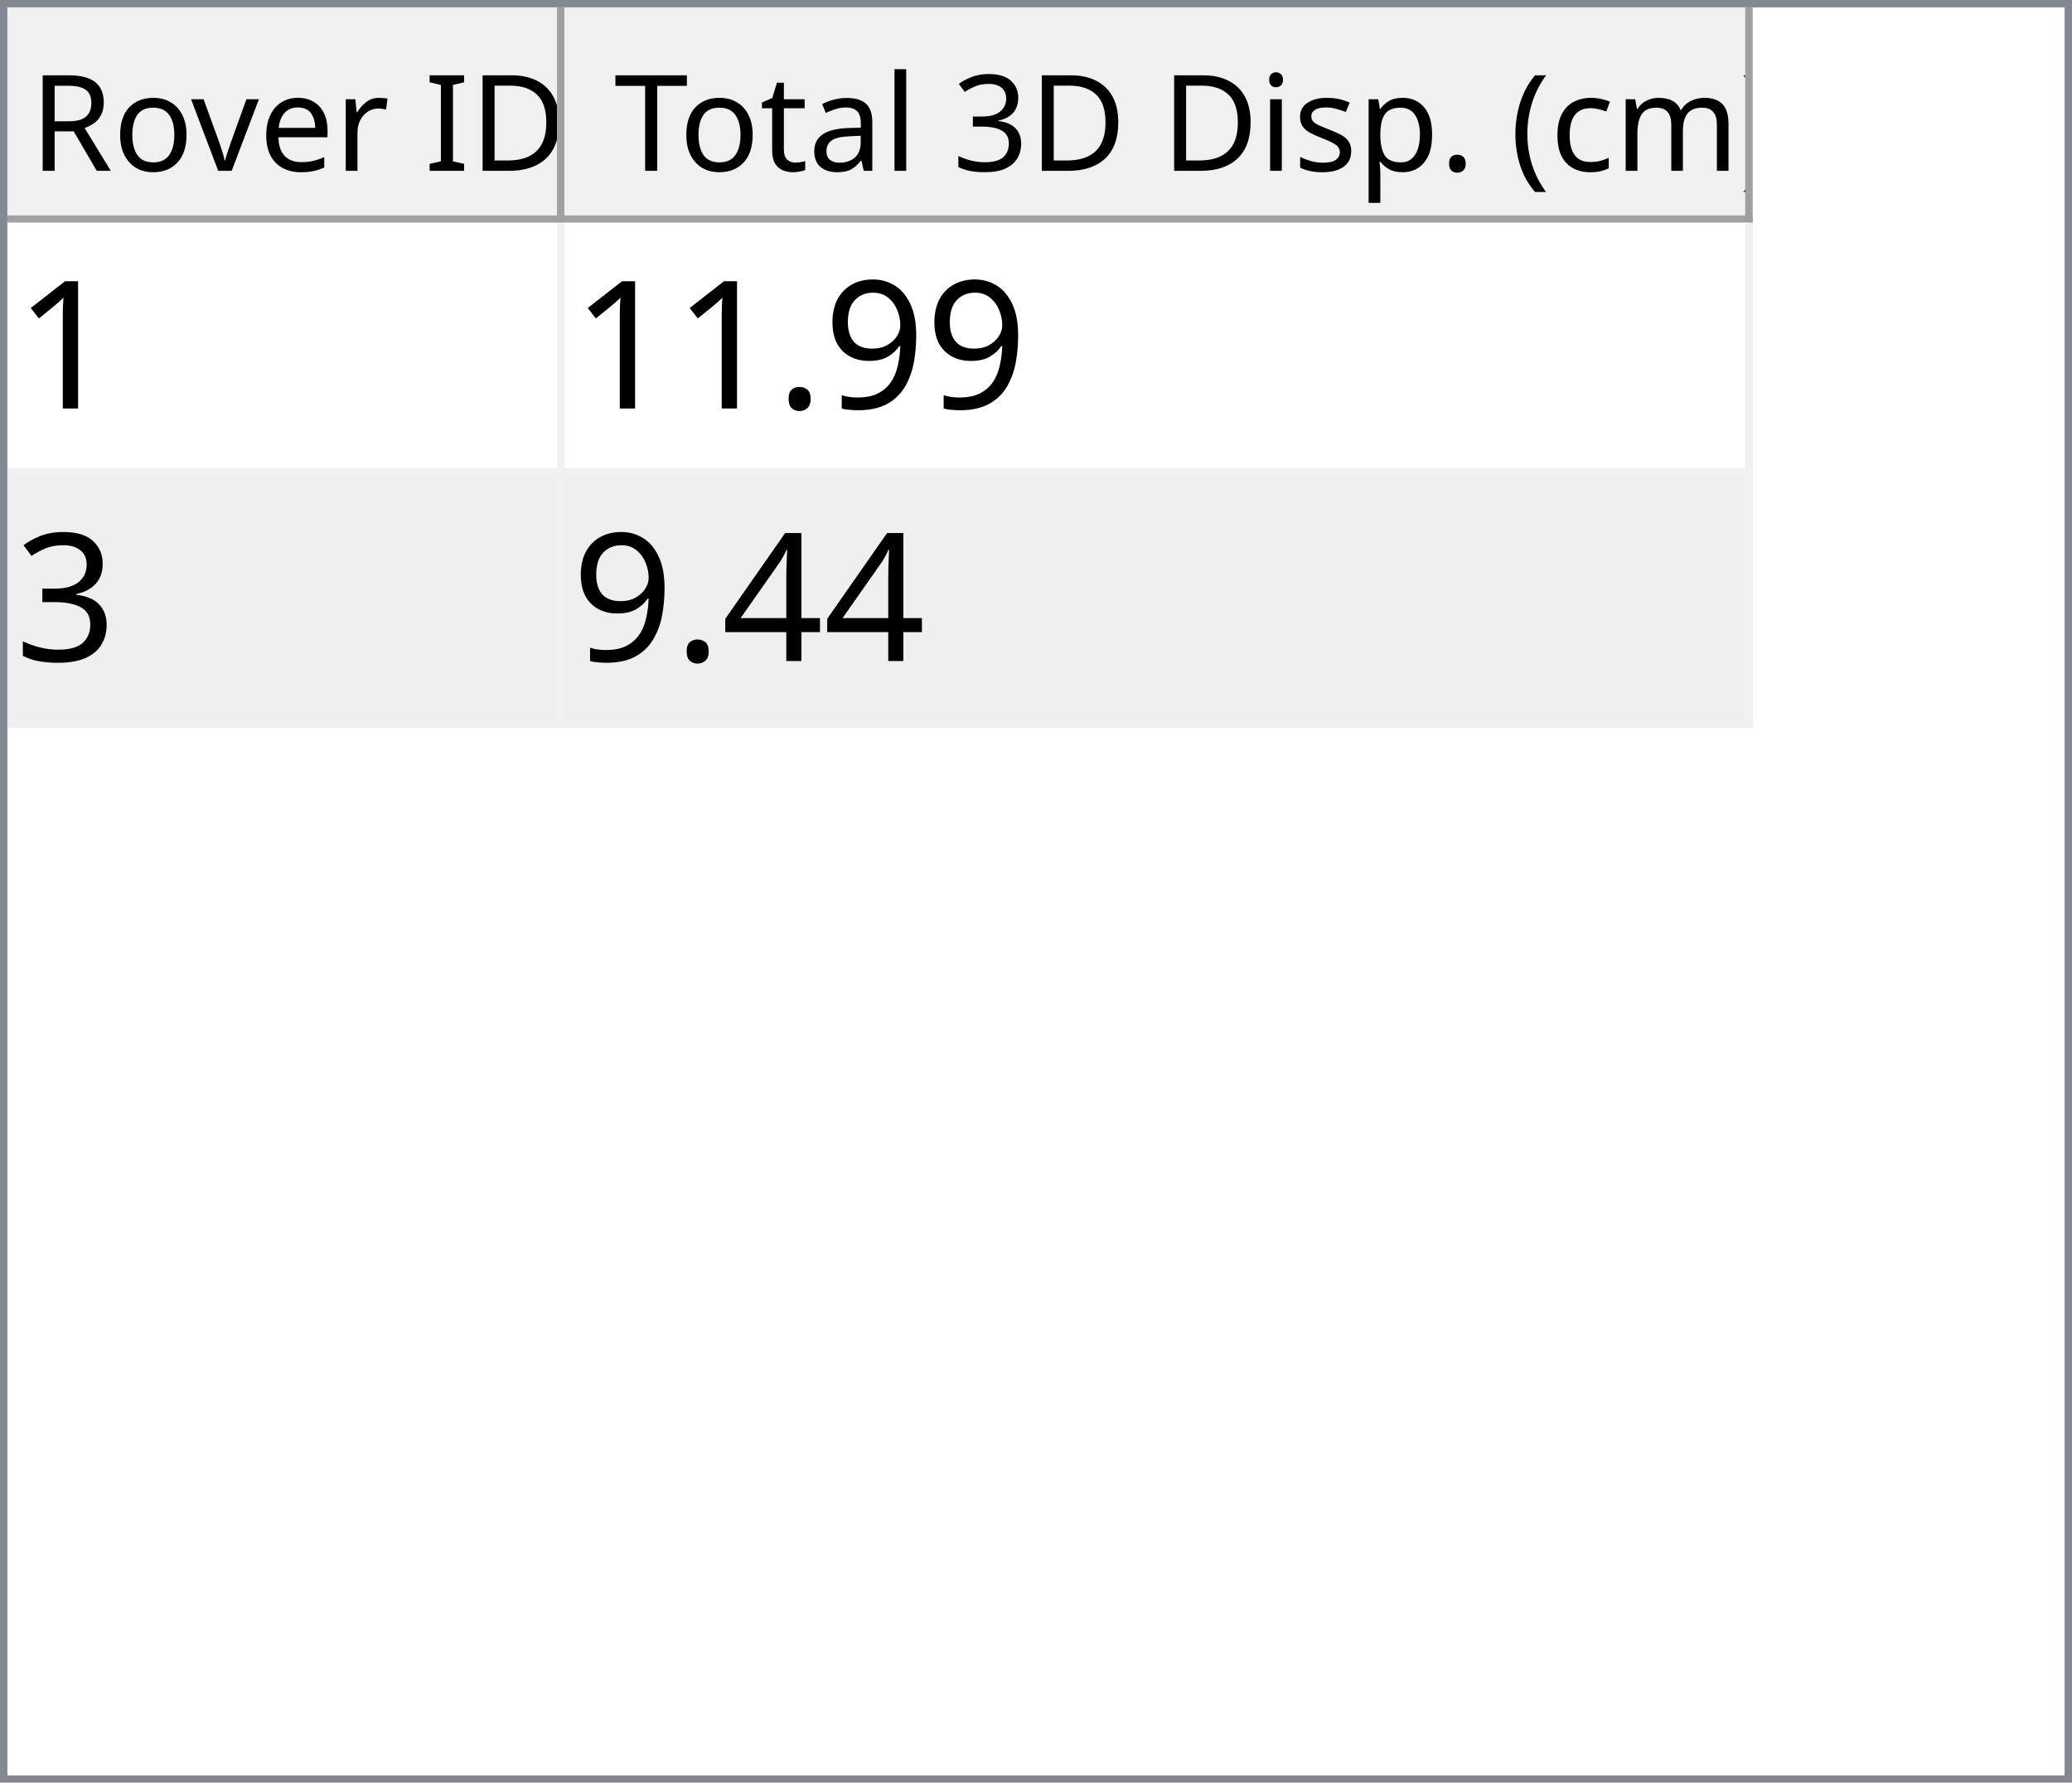
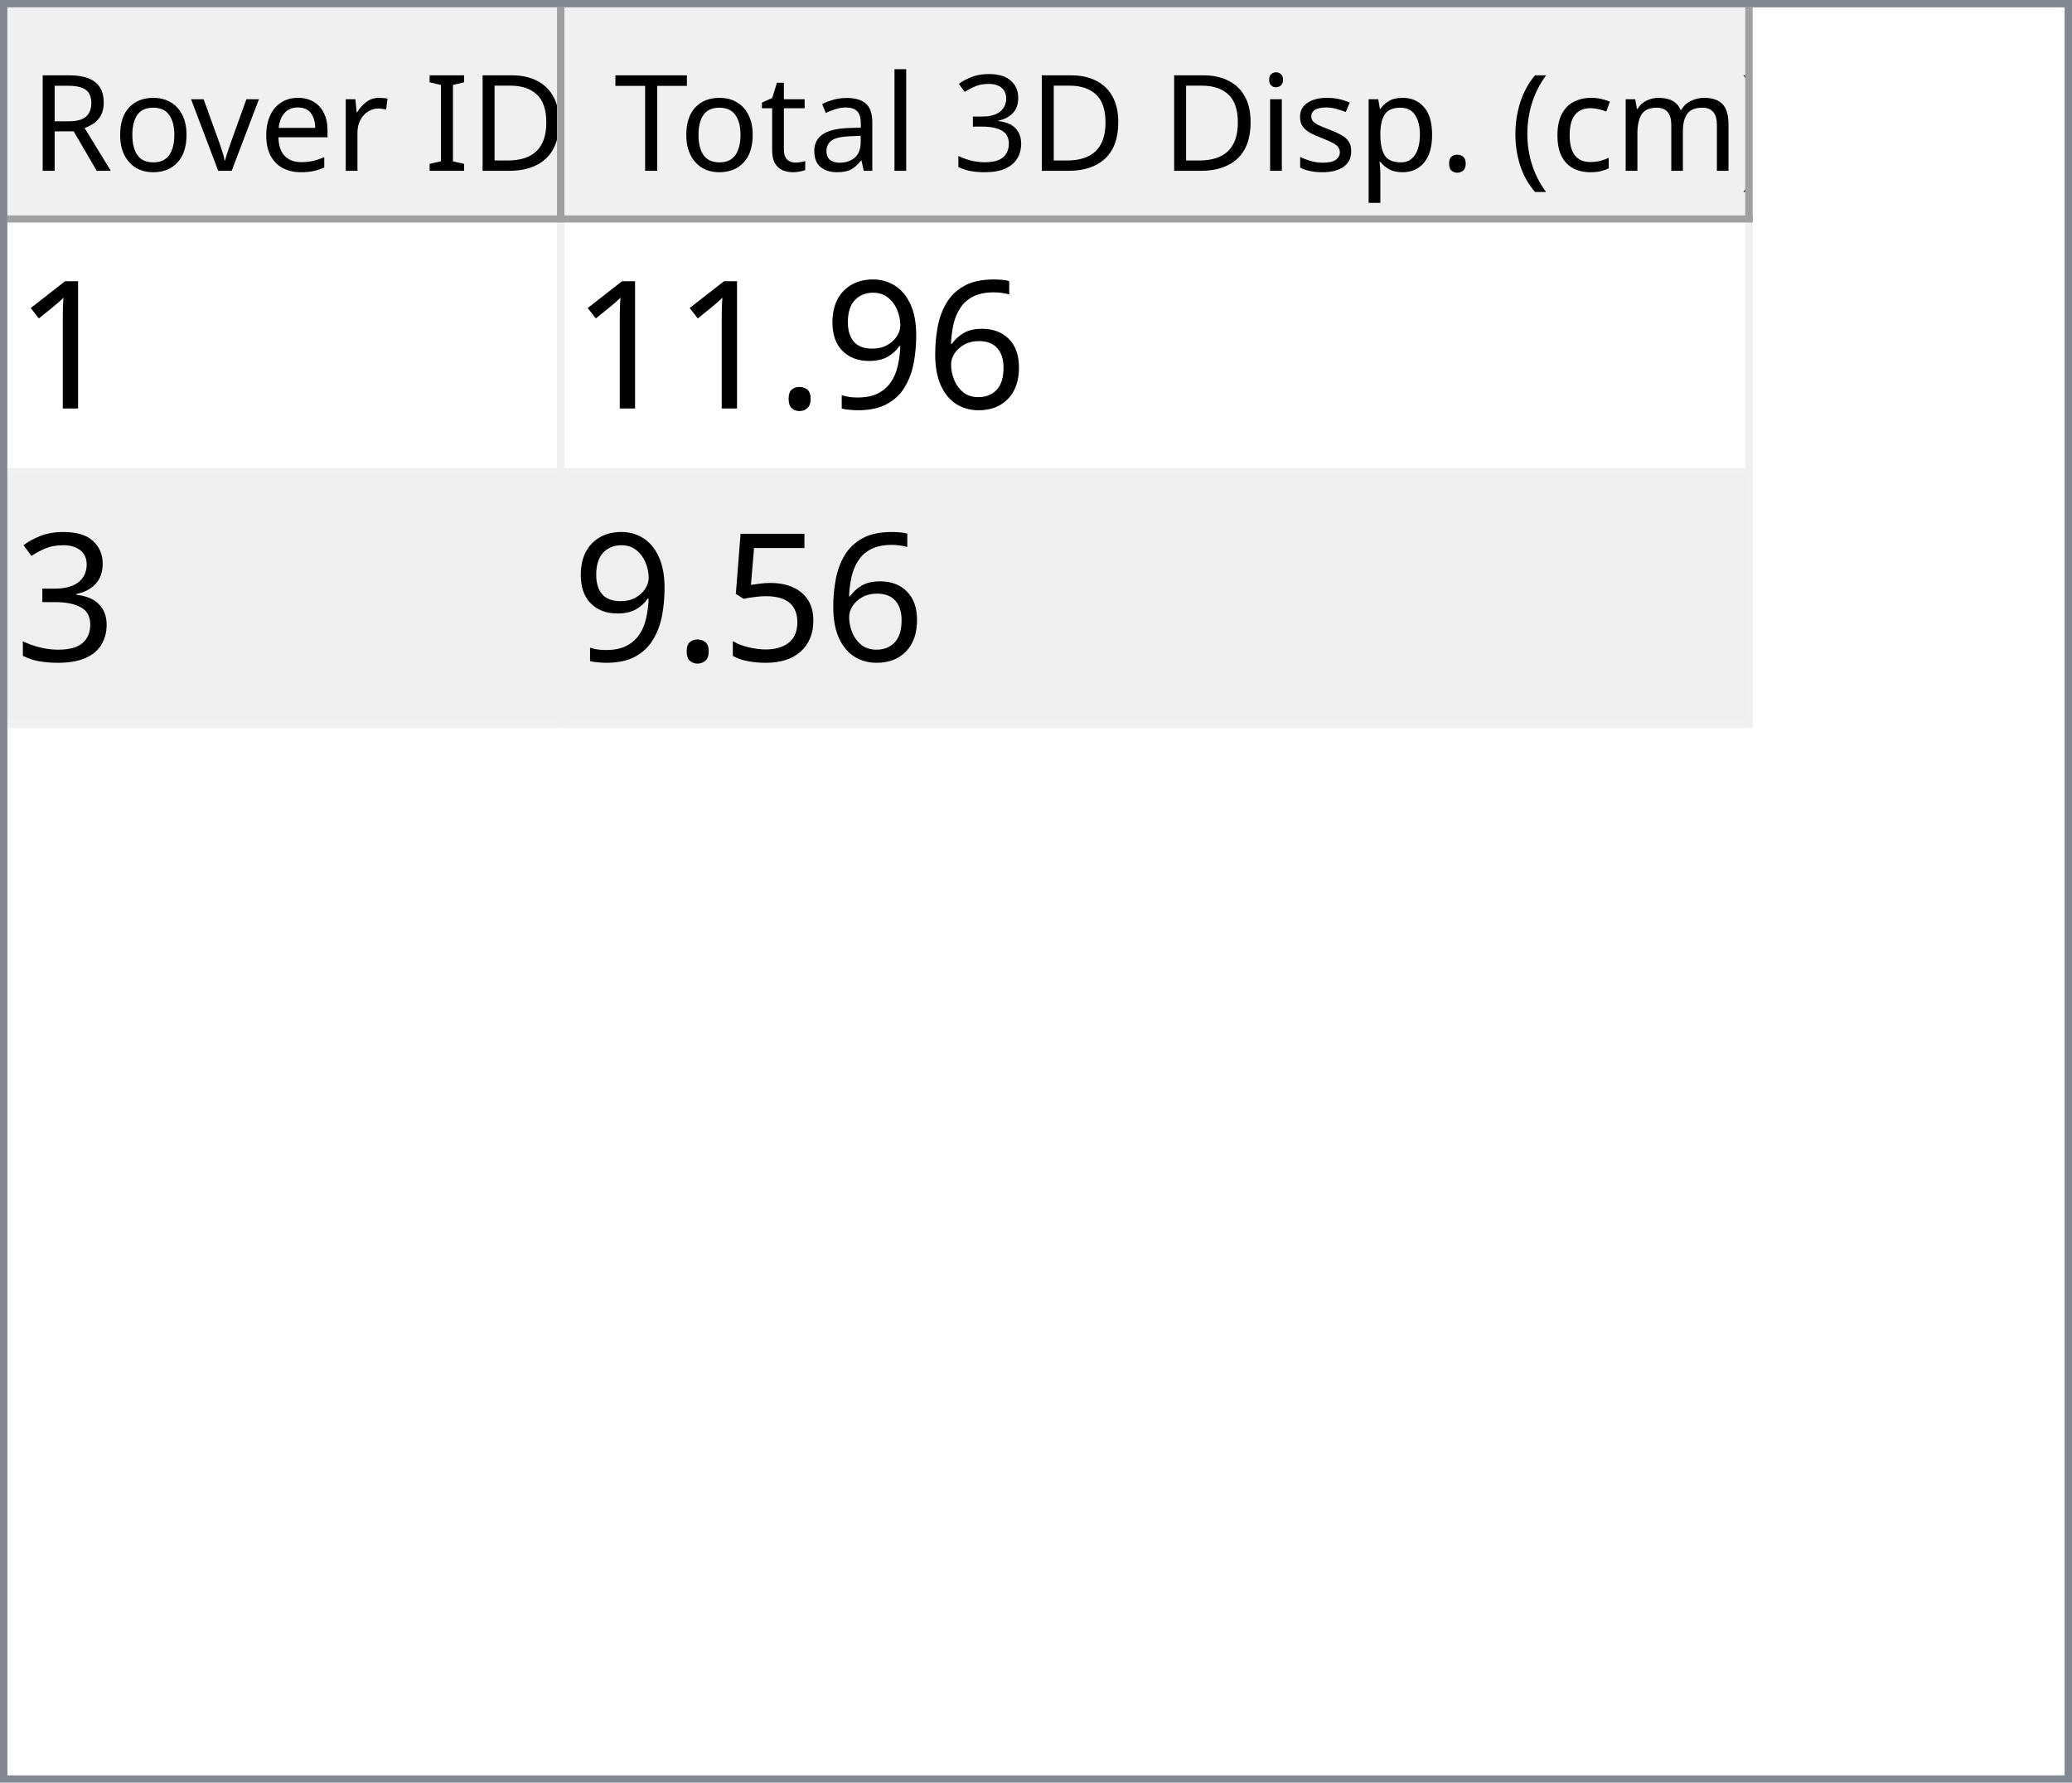
<svg xmlns="http://www.w3.org/2000/svg" style="fill-opacity:1; color-rendering:auto; color-interpolation:auto; text-rendering:auto; stroke:black; stroke-linecap:square; stroke-miterlimit:10; shape-rendering:auto; stroke-opacity:1; fill:black; stroke-dasharray:none; font-weight:normal; stroke-width:1; font-family:'Dialog'; font-style:normal; stroke-linejoin:miter; font-size:12px; stroke-dashoffset:0; image-rendering:auto;" width="279" height="240">
  <defs id="genericDefs" />
  <g>
    <defs id="defs1">
      <clipPath clipPathUnits="userSpaceOnUse" id="clipPath1">
        <path d="M0 0 L279 0 L279 240 L0 240 L0 0 Z" />
      </clipPath>
      <clipPath clipPathUnits="userSpaceOnUse" id="clipPath2">
        <path d="M0 0 L0 240 L279 240 L279 0 Z" />
      </clipPath>
      <clipPath clipPathUnits="userSpaceOnUse" id="clipPath3">
        <path d="M0 0 L0 29 L277 29 L277 0 Z" />
      </clipPath>
      <clipPath clipPathUnits="userSpaceOnUse" id="clipPath4">
        <path d="M0 0 L0 29 L75 29 L75 0 Z" />
      </clipPath>
      <clipPath clipPathUnits="userSpaceOnUse" id="clipPath5">
        <path d="M1 1 L1 28 L74 28 L74 1 Z" />
      </clipPath>
      <clipPath clipPathUnits="userSpaceOnUse" id="clipPath6">
        <path d="M0 0 L0 27 L73 27 L73 0 Z" />
      </clipPath>
      <clipPath clipPathUnits="userSpaceOnUse" id="clipPath7">
        <path d="M-0.5 -0.5 L-0.5 28.5 L74.5 28.5 L74.5 -0.5 Z" />
      </clipPath>
      <clipPath clipPathUnits="userSpaceOnUse" id="clipPath8">
        <path d="M0 0 L0 29 L160 29 L160 0 Z" />
      </clipPath>
      <clipPath clipPathUnits="userSpaceOnUse" id="clipPath9">
        <path d="M1 1 L1 28 L159 28 L159 1 Z" />
      </clipPath>
      <clipPath clipPathUnits="userSpaceOnUse" id="clipPath10">
        <path d="M0 0 L0 27 L158 27 L158 0 Z" />
      </clipPath>
      <clipPath clipPathUnits="userSpaceOnUse" id="clipPath11">
        <path d="M-0.5 -0.5 L-0.5 28.5 L159.5 28.5 L159.5 -0.5 Z" />
      </clipPath>
      <clipPath clipPathUnits="userSpaceOnUse" id="clipPath12">
        <path d="M0 0 L0 209 L277 209 L277 0 Z" />
      </clipPath>
      <clipPath clipPathUnits="userSpaceOnUse" id="clipPath13">
        <path d="M0 0 L0 68 L235 68 L235 0 Z" />
      </clipPath>
      <clipPath clipPathUnits="userSpaceOnUse" id="clipPath14">
        <path d="M-0.5 -0.5 L-0.5 67.5 L234.5 67.5 L234.5 -0.5 Z" />
      </clipPath>
      <clipPath clipPathUnits="userSpaceOnUse" id="clipPath15">
        <path d="M0 0 L0 33 L74 33 L74 0 Z" />
      </clipPath>
      <clipPath clipPathUnits="userSpaceOnUse" id="clipPath16">
        <path d="M0 0 L0 33 L159 33 L159 0 Z" />
      </clipPath>
      <font horiz-adv-x="64.551" id="font1">
        <font-face ascent="107.91" descent="25.098" units-per-em="100" style="font-style:normal; font-family:Segoe UI; font-weight:normal;" />
        <missing-glyph horiz-adv-x="64.551" d="M8.109 0 L8.109 68.266 L56.453 68.266 L56.453 0 L8.109 0 ZM15.328 7.234 L49.219 7.234 L49.219 61.031 L15.328 61.031 L15.328 7.234 Z" />
        <glyph unicode="D" horiz-adv-x="70.117" d="M9.188 0 L9.188 70.016 L28.516 70.016 Q65.531 70.016 65.531 35.891 Q65.531 19.672 55.25 9.836 Q44.969 0 27.734 0 L9.188 0 ZM17.391 62.594 L17.391 7.422 L27.828 7.422 Q41.609 7.422 49.273 14.797 Q56.938 22.172 56.938 35.688 Q56.938 62.594 28.328 62.594 L17.391 62.594 Z" />
        <glyph unicode="I" horiz-adv-x="26.611" d="M17.391 0 L9.188 0 L9.188 70.016 L17.391 70.016 L17.391 0 Z" />
        <glyph unicode=" " horiz-adv-x="27.393" d="" />
        <glyph unicode="r" horiz-adv-x="34.766" d="M34.188 41.891 Q32.078 43.5 28.125 43.5 Q23 43.5 19.555 38.672 Q16.109 33.844 16.109 25.484 L16.109 0 L8.109 0 L8.109 50 L16.109 50 L16.109 39.703 L16.312 39.703 Q18.016 44.969 21.531 47.922 Q25.047 50.875 29.391 50.875 Q32.516 50.875 34.188 50.203 L34.188 41.891 Z" />
        <glyph unicode="e" horiz-adv-x="52.295" d="M48.297 23 L12.984 23 Q13.188 14.656 17.484 10.109 Q21.781 5.562 29.297 5.562 Q37.75 5.562 44.828 11.141 L44.828 3.609 Q38.234 -1.172 27.391 -1.172 Q16.797 -1.172 10.742 5.641 Q4.688 12.453 4.688 24.812 Q4.688 36.469 11.305 43.82 Q17.922 51.172 27.734 51.172 Q37.547 51.172 42.922 44.828 Q48.297 38.484 48.297 27.203 L48.297 23 ZM40.094 29.781 Q40.047 36.719 36.75 40.578 Q33.453 44.438 27.594 44.438 Q21.922 44.438 17.969 40.383 Q14.016 36.328 13.094 29.781 L40.094 29.781 Z" />
        <glyph unicode="v" horiz-adv-x="47.9" d="M47.406 50 L27.484 0 L19.625 0 L0.688 50 L9.469 50 L22.172 13.672 Q23.578 9.672 23.922 6.688 L24.125 6.688 Q24.609 10.453 25.688 13.484 L38.969 50 L47.406 50 Z" />
        <glyph unicode="o" horiz-adv-x="58.594" d="M29 -1.172 Q17.922 -1.172 11.305 5.836 Q4.688 12.844 4.688 24.422 Q4.688 37.016 11.57 44.094 Q18.453 51.172 30.172 51.172 Q41.359 51.172 47.633 44.289 Q53.906 37.406 53.906 25.203 Q53.906 13.234 47.141 6.031 Q40.375 -1.172 29 -1.172 ZM29.594 44.438 Q21.875 44.438 17.383 39.188 Q12.891 33.938 12.891 24.703 Q12.891 15.828 17.43 10.695 Q21.969 5.562 29.594 5.562 Q37.359 5.562 41.531 10.594 Q45.703 15.625 45.703 24.906 Q45.703 34.281 41.531 39.359 Q37.359 44.438 29.594 44.438 Z" />
        <glyph unicode="R" horiz-adv-x="59.814" d="M59.375 0 L49.609 0 L37.891 19.625 Q36.281 22.359 34.766 24.289 Q33.25 26.219 31.664 27.438 Q30.078 28.656 28.25 29.219 Q26.422 29.781 24.125 29.781 L17.391 29.781 L17.391 0 L9.188 0 L9.188 70.016 L30.078 70.016 Q34.672 70.016 38.555 68.867 Q42.438 67.719 45.289 65.375 Q48.141 63.031 49.758 59.547 Q51.375 56.062 51.375 51.375 Q51.375 47.703 50.273 44.656 Q49.172 41.609 47.148 39.211 Q45.125 36.812 42.266 35.133 Q39.406 33.453 35.844 32.516 L35.844 32.328 Q37.594 31.547 38.891 30.547 Q40.188 29.547 41.359 28.18 Q42.531 26.812 43.68 25.078 Q44.828 23.344 46.234 21.047 L59.375 0 ZM17.391 62.594 L17.391 37.203 L28.516 37.203 Q31.594 37.203 34.203 38.133 Q36.812 39.062 38.719 40.797 Q40.625 42.531 41.703 45.047 Q42.781 47.562 42.781 50.688 Q42.781 56.297 39.141 59.445 Q35.5 62.594 28.609 62.594 L17.391 62.594 Z" />
        <glyph unicode=")" horiz-adv-x="30.176" d="M8.297 -15.922 L1.172 -15.922 Q16.406 2.344 16.406 26.812 Q16.406 51.469 1.078 70.016 L8.297 70.016 Q23.531 52.156 23.531 26.703 Q23.531 1.375 8.297 -15.922 Z" />
        <glyph unicode="m" horiz-adv-x="86.133" d="M79.109 0 L71.094 0 L71.094 28.719 Q71.094 37.016 68.531 40.727 Q65.969 44.438 59.906 44.438 Q54.781 44.438 51.195 39.75 Q47.609 35.062 47.609 28.516 L47.609 0 L39.594 0 L39.594 29.688 Q39.594 44.438 28.219 44.438 Q22.953 44.438 19.531 40.016 Q16.109 35.594 16.109 28.516 L16.109 0 L8.109 0 L8.109 50 L16.109 50 L16.109 42.094 L16.312 42.094 Q21.625 51.172 31.844 51.172 Q36.969 51.172 40.773 48.312 Q44.578 45.453 46 40.828 Q51.562 51.172 62.594 51.172 Q79.109 51.172 79.109 30.812 L79.109 0 Z" />
        <glyph unicode="c" horiz-adv-x="46.191" d="M42.188 2.297 Q36.422 -1.172 28.516 -1.172 Q17.828 -1.172 11.258 5.789 Q4.688 12.75 4.688 23.828 Q4.688 36.188 11.766 43.68 Q18.844 51.172 30.672 51.172 Q37.25 51.172 42.281 48.734 L42.281 40.531 Q36.719 44.438 30.375 44.438 Q22.703 44.438 17.797 38.945 Q12.891 33.453 12.891 24.516 Q12.891 15.719 17.508 10.641 Q22.125 5.562 29.891 5.562 Q36.422 5.562 42.188 9.906 L42.188 2.297 Z" />
        <glyph unicode="(" horiz-adv-x="30.176" d="M29.109 -15.922 L21.969 -15.922 Q6.844 1.375 6.844 26.703 Q6.844 52.156 21.969 70.016 L29.203 70.016 Q13.875 51.469 13.875 26.812 Q13.875 2.344 29.109 -15.922 Z" />
        <glyph unicode="." horiz-adv-x="21.68" d="M10.891 -1.078 Q8.641 -1.078 7.055 0.539 Q5.469 2.156 5.469 4.391 Q5.469 6.641 7.055 8.273 Q8.641 9.906 10.891 9.906 Q13.188 9.906 14.797 8.273 Q16.406 6.641 16.406 4.391 Q16.406 2.156 14.797 0.539 Q13.188 -1.078 10.891 -1.078 Z" />
        <glyph unicode="p" horiz-adv-x="58.789" d="M16.312 7.234 L16.109 7.234 L16.109 -23 L8.109 -23 L8.109 50 L16.109 50 L16.109 41.219 L16.312 41.219 Q22.219 51.172 33.594 51.172 Q43.266 51.172 48.688 44.461 Q54.109 37.75 54.109 26.469 Q54.109 13.922 48 6.375 Q41.891 -1.172 31.297 -1.172 Q21.578 -1.172 16.312 7.234 ZM16.109 27.391 L16.109 20.406 Q16.109 14.203 20.141 9.883 Q24.172 5.562 30.375 5.562 Q37.641 5.562 41.773 11.133 Q45.906 16.703 45.906 26.609 Q45.906 34.969 42.047 39.703 Q38.188 44.438 31.594 44.438 Q24.609 44.438 20.359 39.578 Q16.109 34.719 16.109 27.391 Z" />
        <glyph unicode="s" horiz-adv-x="42.432" d="M5.078 1.812 L5.078 10.406 Q11.625 5.562 19.484 5.562 Q30.031 5.562 30.031 12.594 Q30.031 14.594 29.125 15.992 Q28.219 17.391 26.68 18.461 Q25.141 19.531 23.07 20.383 Q21 21.234 18.609 22.172 Q15.281 23.484 12.766 24.828 Q10.25 26.172 8.57 27.859 Q6.891 29.547 6.031 31.695 Q5.172 33.844 5.172 36.719 Q5.172 40.234 6.789 42.945 Q8.406 45.656 11.086 47.484 Q13.766 49.312 17.211 50.242 Q20.656 51.172 24.312 51.172 Q30.812 51.172 35.938 48.922 L35.938 40.828 Q30.422 44.438 23.25 44.438 Q21 44.438 19.195 43.922 Q17.391 43.406 16.094 42.477 Q14.797 41.547 14.086 40.258 Q13.375 38.969 13.375 37.406 Q13.375 35.453 14.086 34.133 Q14.797 32.812 16.164 31.789 Q17.531 30.766 19.484 29.938 Q21.438 29.109 23.922 28.125 Q27.25 26.859 29.883 25.516 Q32.516 24.172 34.375 22.484 Q36.234 20.797 37.234 18.602 Q38.234 16.406 38.234 13.375 Q38.234 9.672 36.602 6.938 Q34.969 4.203 32.234 2.398 Q29.5 0.594 25.93 -0.289 Q22.359 -1.172 18.453 -1.172 Q10.75 -1.172 5.078 1.812 Z" />
        <glyph unicode="i" horiz-adv-x="24.219" d="M12.203 62.703 Q10.062 62.703 8.547 64.164 Q7.031 65.625 7.031 67.875 Q7.031 70.125 8.547 71.609 Q10.062 73.094 12.203 73.094 Q14.406 73.094 15.945 71.609 Q17.484 70.125 17.484 67.875 Q17.484 65.719 15.945 64.211 Q14.406 62.703 12.203 62.703 ZM16.109 0 L8.109 0 L8.109 50 L16.109 50 L16.109 0 Z" />
        <glyph unicode="3" horiz-adv-x="53.906" d="M46.531 19.828 Q46.531 15.094 44.75 11.211 Q42.969 7.328 39.719 4.57 Q36.469 1.812 31.93 0.297 Q27.391 -1.219 21.922 -1.219 Q11.922 -1.219 6 2.594 L6 11.188 Q13.094 5.609 22.219 5.609 Q25.875 5.609 28.828 6.539 Q31.781 7.469 33.906 9.227 Q36.031 10.984 37.18 13.477 Q38.328 15.969 38.328 19.094 Q38.328 32.812 18.797 32.812 L12.984 32.812 L12.984 39.594 L18.5 39.594 Q35.797 39.594 35.797 52.484 Q35.797 64.406 22.609 64.406 Q15.188 64.406 8.688 59.422 L8.688 67.188 Q15.375 71.188 24.609 71.188 Q29 71.188 32.57 69.969 Q36.141 68.75 38.68 66.555 Q41.219 64.359 42.609 61.281 Q44 58.203 44 54.5 Q44 40.672 30.031 36.719 L30.031 36.531 Q33.594 36.141 36.625 34.797 Q39.656 33.453 41.852 31.305 Q44.047 29.156 45.289 26.25 Q46.531 23.344 46.531 19.828 Z" />
        <glyph unicode="l" horiz-adv-x="24.219" d="M16.109 0 L8.109 0 L8.109 74.031 L16.109 74.031 L16.109 0 Z" />
        <glyph unicode="a" horiz-adv-x="50.879" d="M43.891 0 L35.891 0 L35.891 7.812 L35.688 7.812 Q30.469 -1.172 20.312 -1.172 Q12.844 -1.172 8.617 2.781 Q4.391 6.734 4.391 13.281 Q4.391 27.297 20.906 29.594 L35.891 31.688 Q35.891 44.438 25.594 44.438 Q16.547 44.438 9.281 38.281 L9.281 46.484 Q16.656 51.172 26.266 51.172 Q43.891 51.172 43.891 32.516 L43.891 0 ZM35.891 25.297 L23.828 23.641 Q18.266 22.859 15.43 20.875 Q12.594 18.891 12.594 13.875 Q12.594 10.203 15.211 7.883 Q17.828 5.562 22.172 5.562 Q28.125 5.562 32.008 9.742 Q35.891 13.922 35.891 20.312 L35.891 25.297 Z" />
        <glyph unicode="t" horiz-adv-x="33.887" d="M31.297 0.484 Q28.469 -1.078 23.828 -1.078 Q10.688 -1.078 10.688 13.578 L10.688 43.172 L2.094 43.172 L2.094 50 L10.688 50 L10.688 62.203 L18.703 64.797 L18.703 50 L31.297 50 L31.297 43.172 L18.703 43.172 L18.703 14.984 Q18.703 9.969 20.414 7.82 Q22.125 5.672 26.078 5.672 Q29.109 5.672 31.297 7.328 L31.297 0.484 Z" />
        <glyph unicode="T" horiz-adv-x="52.393" d="M50.594 62.594 L30.375 62.594 L30.375 0 L22.172 0 L22.172 62.594 L2 62.594 L2 70.016 L50.594 70.016 L50.594 62.594 Z" />
      </font>
      <font horiz-adv-x="75.0" id="font2">
        <font-face ascent="100.537" descent="21.973" units-per-em="100" style="font-style:normal; font-family:sans-serif; font-weight:normal;" />
        <missing-glyph horiz-adv-x="75.0" d="M12.5 0 L12.5 62.5 L62.5 62.5 L62.5 0 L12.5 0 ZM14.062 1.562 L60.938 1.562 L60.938 60.938 L14.062 60.938 L14.062 1.562 Z" />
        <glyph unicode="1" horiz-adv-x="55.615" d="M37.25 0 L28.469 0 L28.469 56 Q25.297 52.984 20.141 49.953 Q14.984 46.922 10.891 45.406 L10.891 53.906 Q18.266 57.375 23.781 62.305 Q29.297 67.234 31.594 71.875 L37.25 71.875 L37.25 0 Z" />
+         <glyph unicode="6" horiz-adv-x="55.615" d="M49.75 54.047 L41.016 53.375 Q39.844 58.547 37.703 60.891 Q34.125 64.656 28.906 64.656 Q24.703 64.656 21.531 62.312 Q17.391 59.281 14.992 53.469 Q12.594 47.656 12.5 36.922 Q15.672 41.75 20.266 44.094 Q24.859 46.438 29.891 46.438 Q38.672 46.438 44.852 39.969 Q51.031 33.5 51.031 23.25 Q51.031 16.5 48.125 10.719 Q45.219 4.938 40.141 1.859 Q35.062 -1.219 28.609 -1.219 Q17.625 -1.219 10.695 6.859 Q3.766 14.938 3.766 33.5 Q3.766 54.25 11.422 63.672 Q18.109 71.875 29.438 71.875 Q37.891 71.875 43.289 67.141 Q48.688 62.406 49.75 54.047 ZM13.875 23.188 Q13.875 18.656 15.797 14.508 Q17.719 10.359 21.188 8.18 Q24.656 6 28.469 6 Q34.031 6 38.039 10.492 Q42.047 14.984 42.047 22.703 Q42.047 30.125 38.086 34.398 Q34.125 38.672 28.125 38.672 Q22.172 38.672 18.023 34.398 Q13.875 30.125 13.875 23.188 Z" />
        <glyph unicode="9" horiz-adv-x="55.615" d="M5.469 16.547 L13.922 17.328 Q14.984 11.375 18.016 8.688 Q21.047 6 25.781 6 Q29.828 6 32.883 7.859 Q35.938 9.719 37.891 12.82 Q39.844 15.922 41.164 21.195 Q42.484 26.469 42.484 31.938 Q42.484 32.516 42.438 33.688 Q39.797 29.5 35.234 26.883 Q30.672 24.266 25.344 24.266 Q16.453 24.266 10.305 30.711 Q4.156 37.156 4.156 47.703 Q4.156 58.594 10.578 65.234 Q17 71.875 26.656 71.875 Q33.641 71.875 39.43 68.117 Q45.219 64.359 48.219 57.398 Q51.219 50.438 51.219 37.25 Q51.219 23.531 48.242 15.406 Q45.266 7.281 39.383 3.031 Q33.5 -1.219 25.594 -1.219 Q17.188 -1.219 11.867 3.445 Q6.547 8.109 5.469 16.547 ZM41.453 48.141 Q41.453 55.719 37.43 60.156 Q33.406 64.594 27.734 64.594 Q21.875 64.594 17.531 59.812 Q13.188 55.031 13.188 47.406 Q13.188 40.578 17.312 36.305 Q21.438 32.031 27.484 32.031 Q33.594 32.031 37.523 36.305 Q41.453 40.578 41.453 48.141 Z" />
        <glyph unicode="." horiz-adv-x="27.783" d="M9.078 0 L9.078 10.016 L19.094 10.016 L19.094 0 L9.078 0 Z" />
        <glyph unicode="3" horiz-adv-x="55.615" d="M4.203 18.891 L12.984 20.062 Q14.5 12.594 18.141 9.297 Q21.781 6 27 6 Q33.203 6 37.477 10.297 Q41.75 14.594 41.75 20.953 Q41.75 27 37.797 30.93 Q33.844 34.859 27.734 34.859 Q25.25 34.859 21.531 33.891 L22.516 41.609 Q23.391 41.5 23.922 41.5 Q29.547 41.5 34.039 44.43 Q38.531 47.359 38.531 53.469 Q38.531 58.297 35.258 61.477 Q31.984 64.656 26.812 64.656 Q21.688 64.656 18.266 61.43 Q14.844 58.203 13.875 51.766 L5.078 53.328 Q6.688 62.156 12.398 67.016 Q18.109 71.875 26.609 71.875 Q32.469 71.875 37.398 69.359 Q42.328 66.844 44.945 62.5 Q47.562 58.156 47.562 53.266 Q47.562 48.641 45.07 44.828 Q42.578 41.016 37.703 38.766 Q44.047 37.312 47.562 32.695 Q51.078 28.078 51.078 21.141 Q51.078 11.766 44.242 5.25 Q37.406 -1.266 26.953 -1.266 Q17.531 -1.266 11.305 4.352 Q5.078 9.969 4.203 18.891 Z" />
-         <glyph unicode="4" horiz-adv-x="55.615" d="M32.328 0 L32.328 17.141 L1.266 17.141 L1.266 25.203 L33.938 71.578 L41.109 71.578 L41.109 25.203 L50.781 25.203 L50.781 17.141 L41.109 17.141 L41.109 0 L32.328 0 ZM32.328 25.203 L32.328 57.469 L9.906 25.203 L32.328 25.203 Z" />
+         <glyph unicode="5" horiz-adv-x="55.615" d="M4.156 18.75 L13.375 19.531 Q14.406 12.797 18.141 9.398 Q21.875 6 27.156 6 Q33.5 6 37.891 10.789 Q42.281 15.578 42.281 23.484 Q42.281 31 38.062 35.352 Q33.844 39.703 27 39.703 Q22.75 39.703 19.336 37.773 Q15.922 35.844 13.969 32.766 L5.719 33.844 L12.641 70.609 L48.25 70.609 L48.25 62.203 L19.672 62.203 L15.828 42.969 Q22.266 47.469 29.344 47.469 Q38.719 47.469 45.164 40.969 Q51.609 34.469 51.609 24.266 Q51.609 14.547 45.953 7.469 Q39.062 -1.219 27.156 -1.219 Q17.391 -1.219 11.211 4.25 Q5.031 9.719 4.156 18.75 Z" />
      </font>
    </defs>
    <g style="fill:white; stroke:white;">
      <rect x="0" y="0" width="279" style="clip-path:url(#clipPath1); stroke:none;" height="240" />
    </g>
    <g style="fill:white; text-rendering:optimizeSpeed; color-rendering:optimizeSpeed; image-rendering:optimizeSpeed; shape-rendering:crispEdges; stroke:white; color-interpolation:sRGB;">
      <rect x="0" width="279" height="240" y="0" style="stroke:none;" />
      <path style="stroke:none;" d="M0 240 L279 240 L279 0 L0 0 Z" />
    </g>
    <g style="fill:rgb(240,240,240); font-size:18px; font-family:'Segoe UI'; stroke:rgb(240,240,240);">
      <rect x="0" y="0" width="279" style="clip-path:url(#clipPath2); stroke:none;" height="240" />
    </g>
    <g style="fill:rgb(130,135,144); font-size:18px; font-family:'Segoe UI'; stroke:rgb(130,135,144);">
      <path d="M0 0 L279 0 L279 240 L0 240 L0 0 ZM1 1 L278 1 L278 239 L1 239 L1 1 Z" style="fill-rule:evenodd; clip-path:url(#clipPath2); stroke:none;" />
    </g>
    <g style="fill:white; font-size:18px; font-family:'Segoe UI'; stroke:white;" transform="translate(1,1)">
      <rect x="0" y="0" width="277" style="clip-path:url(#clipPath3); stroke:none;" height="29" />
    </g>
    <g style="fill:rgb(240,240,240); font-size:18px; font-family:'Segoe UI'; stroke:rgb(240,240,240);" transform="translate(1,1)">
      <rect x="0" y="0" width="75" style="clip-path:url(#clipPath4); stroke:none;" height="29" />
    </g>
    <g style="font-family:'Segoe UI'; font-size:18px;" transform="translate(2,2)">
      <text x="2" xml:space="preserve" y="21" style="clip-path:url(#clipPath6); stroke:none;">Rover ID</text>
    </g>
    <g transform="translate(1.5,1.5)" style="fill:rgb(160,160,160); font-size:18px; font-family:'Segoe UI'; stroke:rgb(160,160,160); stroke-linejoin:bevel;">
      <line x1="74" x2="74" y1="0" style="fill:none; clip-path:url(#clipPath7);" y2="28" />
    </g>
    <g transform="matrix(1,0,0,1,1,1) translate(0.5,0.5)" style="fill:rgb(160,160,160); font-size:18px; font-family:'Segoe UI'; stroke:rgb(160,160,160); stroke-linejoin:bevel;">
      <line x1="0" x2="74" y1="28" style="fill:none; clip-path:url(#clipPath7);" y2="28" />
    </g>
    <g style="fill:rgb(240,240,240); font-size:18px; font-family:'Segoe UI'; stroke:rgb(240,240,240);" transform="translate(76,1)">
      <rect x="0" y="0" width="160" style="clip-path:url(#clipPath8); stroke:none;" height="29" />
    </g>
    <g style="font-family:'Segoe UI'; font-size:18px;" transform="translate(77,2)">
      <text x="1" xml:space="preserve" y="21" style="clip-path:url(#clipPath10); stroke:none;"> Total 3D Disp. (cm)</text>
    </g>
    <g transform="translate(76.5,1.5)" style="fill:rgb(160,160,160); font-size:18px; font-family:'Segoe UI'; stroke:rgb(160,160,160); stroke-linejoin:bevel;">
      <line x1="159" x2="159" y1="0" style="fill:none; clip-path:url(#clipPath11);" y2="28" />
    </g>
    <g transform="matrix(1,0,0,1,76,1) translate(0.5,0.5)" style="fill:rgb(160,160,160); font-size:18px; font-family:'Segoe UI'; stroke:rgb(160,160,160); stroke-linejoin:bevel;">
      <line x1="0" x2="159" y1="28" style="fill:none; clip-path:url(#clipPath11);" y2="28" />
    </g>
    <g style="fill:white; font-size:18px; font-family:'Segoe UI'; stroke:white;" transform="translate(1,30)">
      <rect x="0" y="0" width="277" style="clip-path:url(#clipPath12); stroke:none;" height="209" />
    </g>
    <g style="fill:rgb(240,240,240); font-size:24px; font-family:sans-serif; stroke:rgb(240,240,240);" transform="translate(1,30)">
      <rect x="0" y="0" width="235" style="clip-path:url(#clipPath13); stroke:none;" height="68" />
      <line transform="translate(0.5,0.5)" x1="0" x2="234" y1="33" style="clip-path:url(#clipPath14); fill:none; stroke-linejoin:bevel;" y2="33" />
    </g>
    <g transform="matrix(1,0,0,1,1,30) translate(0.5,0.5)" style="fill:rgb(240,240,240); font-size:24px; font-family:sans-serif; stroke:rgb(240,240,240); stroke-linejoin:bevel;">
      <line x1="0" x2="234" y1="67" style="fill:none; clip-path:url(#clipPath14);" y2="67" />
    </g>
    <g transform="matrix(1,0,0,1,1,30) translate(0.5,0.5)" style="fill:rgb(240,240,240); font-size:24px; font-family:sans-serif; stroke:rgb(240,240,240); stroke-linejoin:bevel;">
      <line x1="74" x2="74" y1="0" style="fill:none; clip-path:url(#clipPath14);" y2="67" />
    </g>
    <g transform="matrix(1,0,0,1,1,30) translate(0.5,0.5)" style="fill:rgb(240,240,240); font-size:24px; font-family:sans-serif; stroke:rgb(240,240,240); stroke-linejoin:bevel;">
      <line x1="234" x2="234" y1="0" style="fill:none; clip-path:url(#clipPath14);" y2="67" />
    </g>
    <g style="fill:white; font-size:24px; font-family:sans-serif; stroke:white;" transform="matrix(1,0,0,1,1,30)">
      <rect x="0" y="0" width="74" style="clip-path:url(#clipPath15); stroke:none;" height="33" />
      <text x="1" y="25" style="fill:black; clip-path:url(#clipPath15); stroke:none;" xml:space="preserve">1</text>
    </g>
    <g style="fill:white; font-size:24px; font-family:sans-serif; stroke:white;" transform="matrix(1,0,0,1,1,30) translate(75,0)">
      <rect x="0" y="0" width="159" style="clip-path:url(#clipPath16); stroke:none;" height="33" />
-       <text x="1" y="25" style="fill:black; clip-path:url(#clipPath16); stroke:none;" xml:space="preserve">11.99</text>
+       <text x="1" y="25" style="fill:black; clip-path:url(#clipPath16); stroke:none;" xml:space="preserve">11.96</text>
    </g>
    <g style="fill:rgb(239,239,239); font-size:24px; font-family:sans-serif; stroke:rgb(239,239,239);" transform="matrix(1,0,0,1,1,30) translate(0,34)">
      <rect x="0" y="0" width="74" style="clip-path:url(#clipPath15); stroke:none;" height="33" />
      <text x="1" y="25" style="fill:black; clip-path:url(#clipPath15); stroke:none;" xml:space="preserve">3</text>
    </g>
    <g style="fill:rgb(239,239,239); font-size:24px; font-family:sans-serif; stroke:rgb(239,239,239);" transform="matrix(1,0,0,1,1,30) translate(75,34)">
      <rect x="0" y="0" width="159" style="clip-path:url(#clipPath16); stroke:none;" height="33" />
-       <text x="1" y="25" style="fill:black; clip-path:url(#clipPath16); stroke:none;" xml:space="preserve">9.44</text>
+       <text x="1" y="25" style="fill:black; clip-path:url(#clipPath16); stroke:none;" xml:space="preserve">9.56</text>
    </g>
  </g>
</svg>
